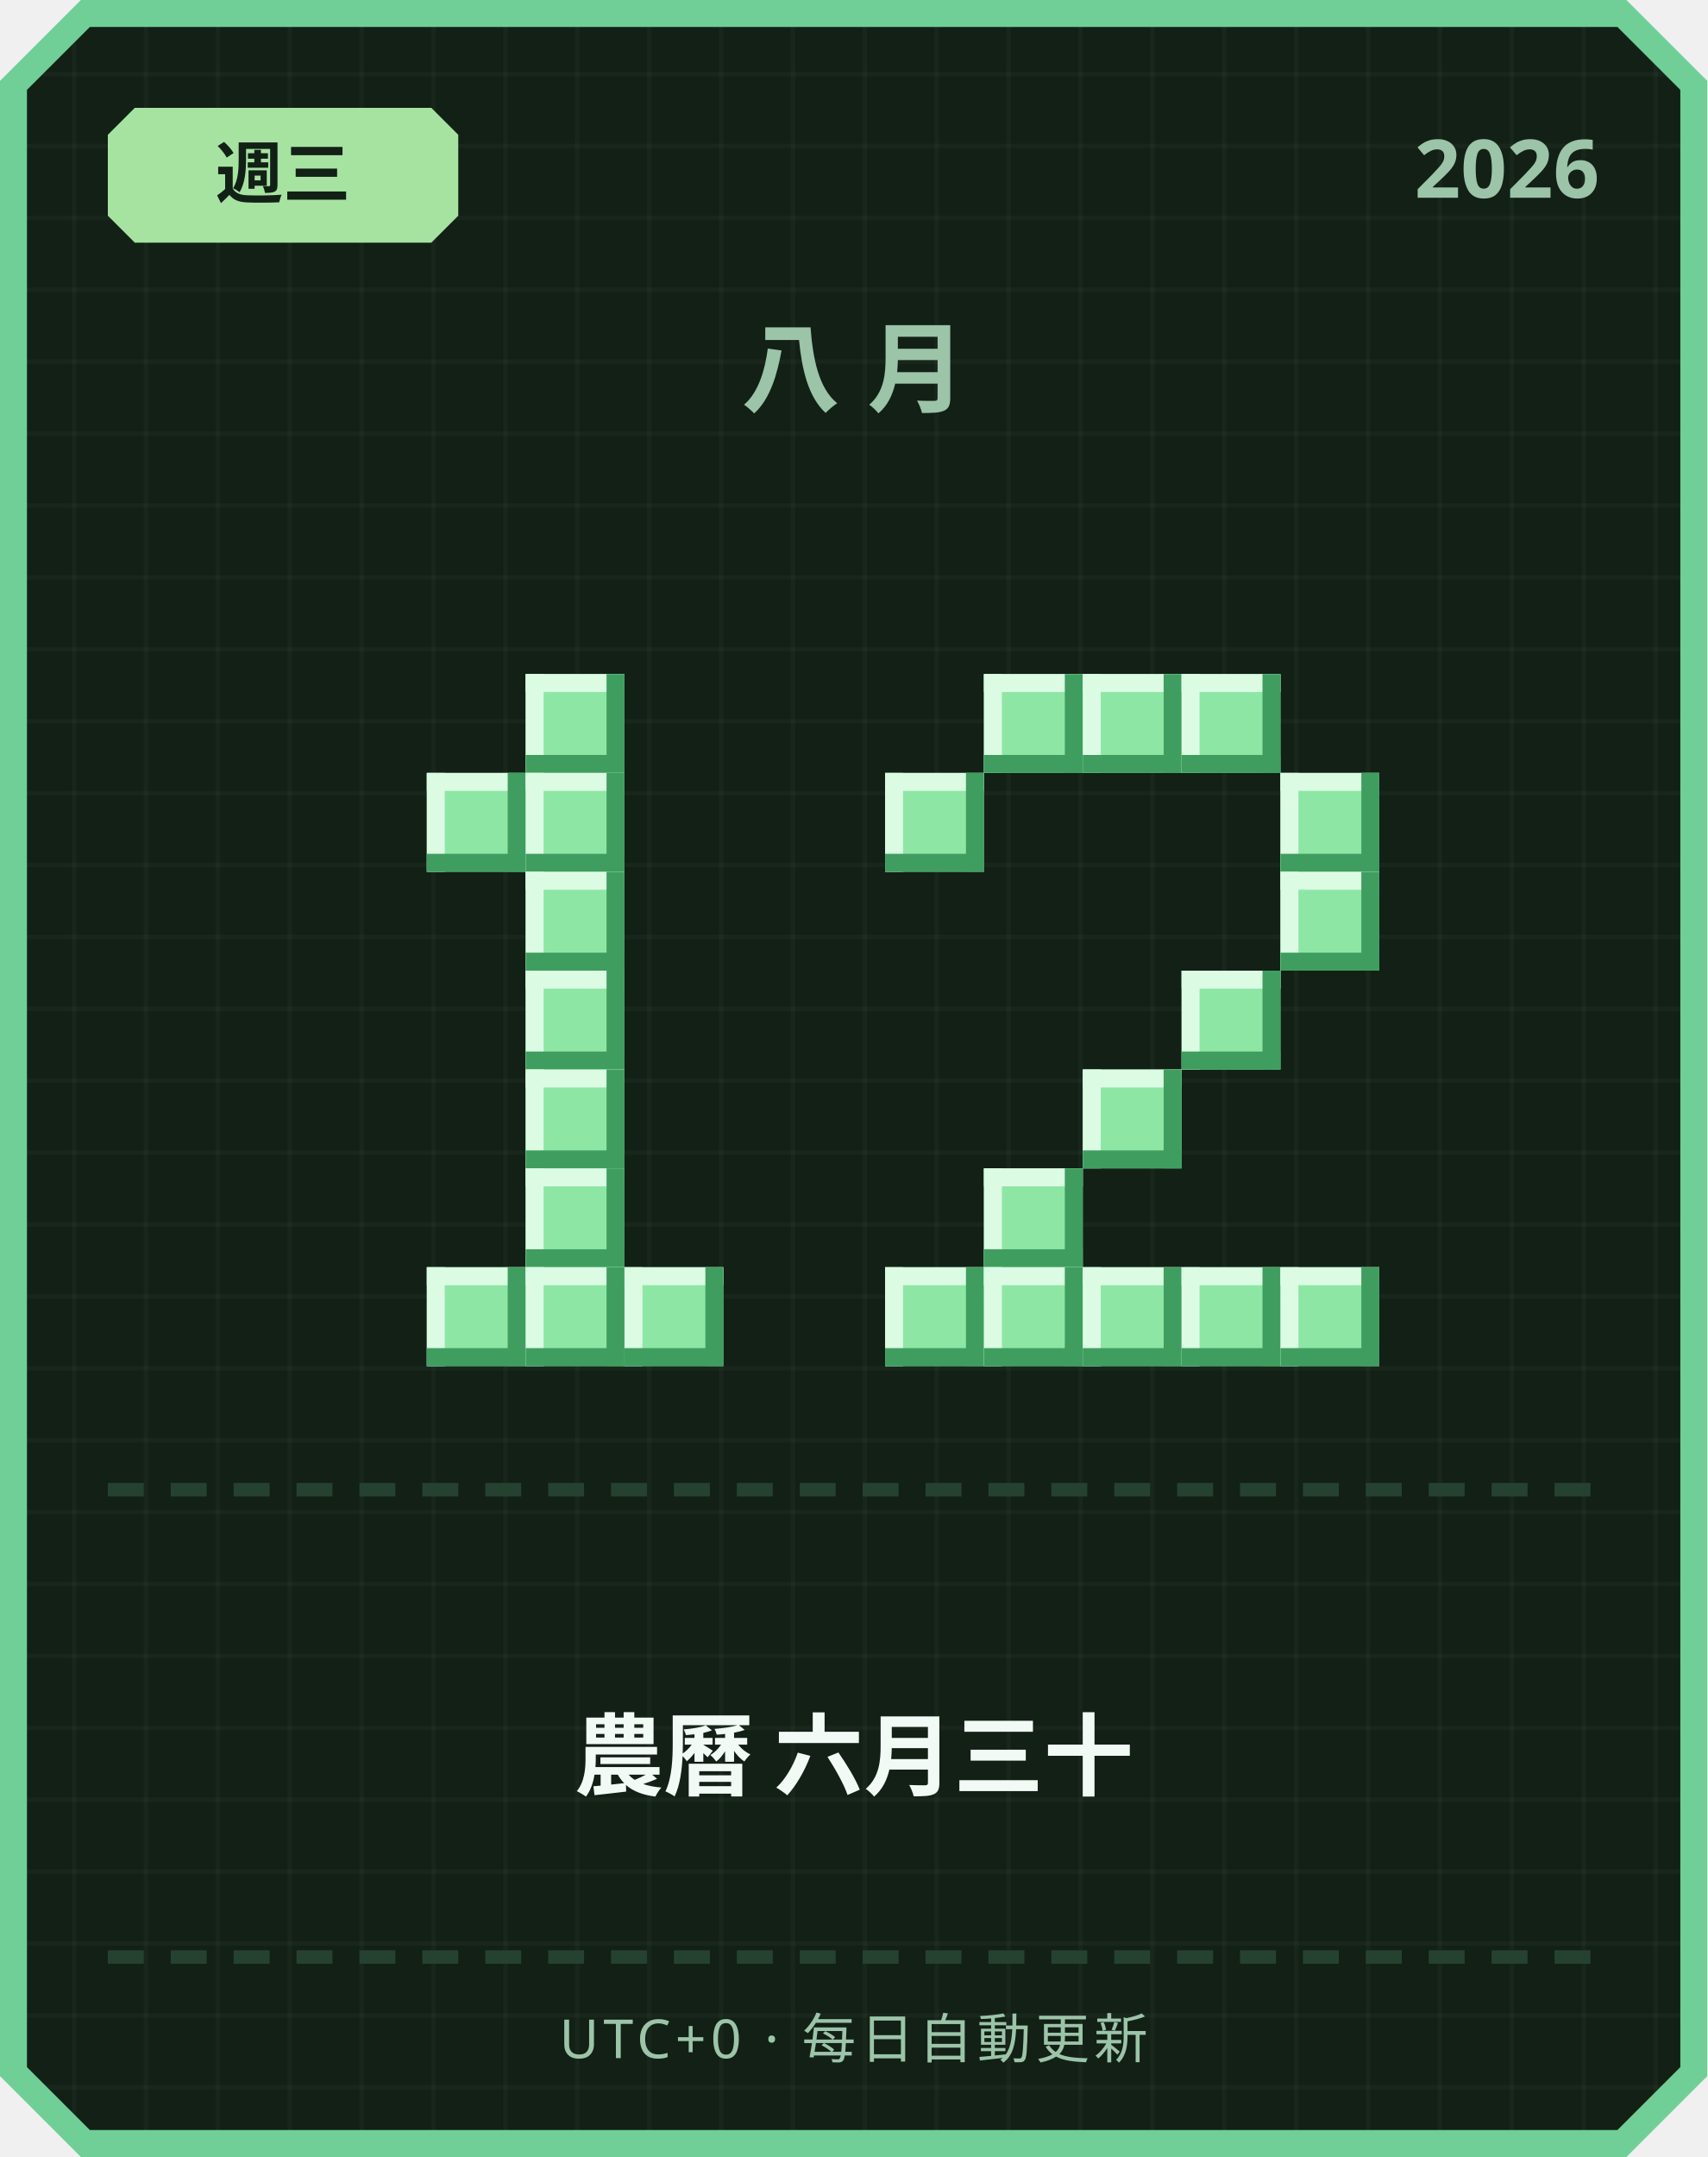
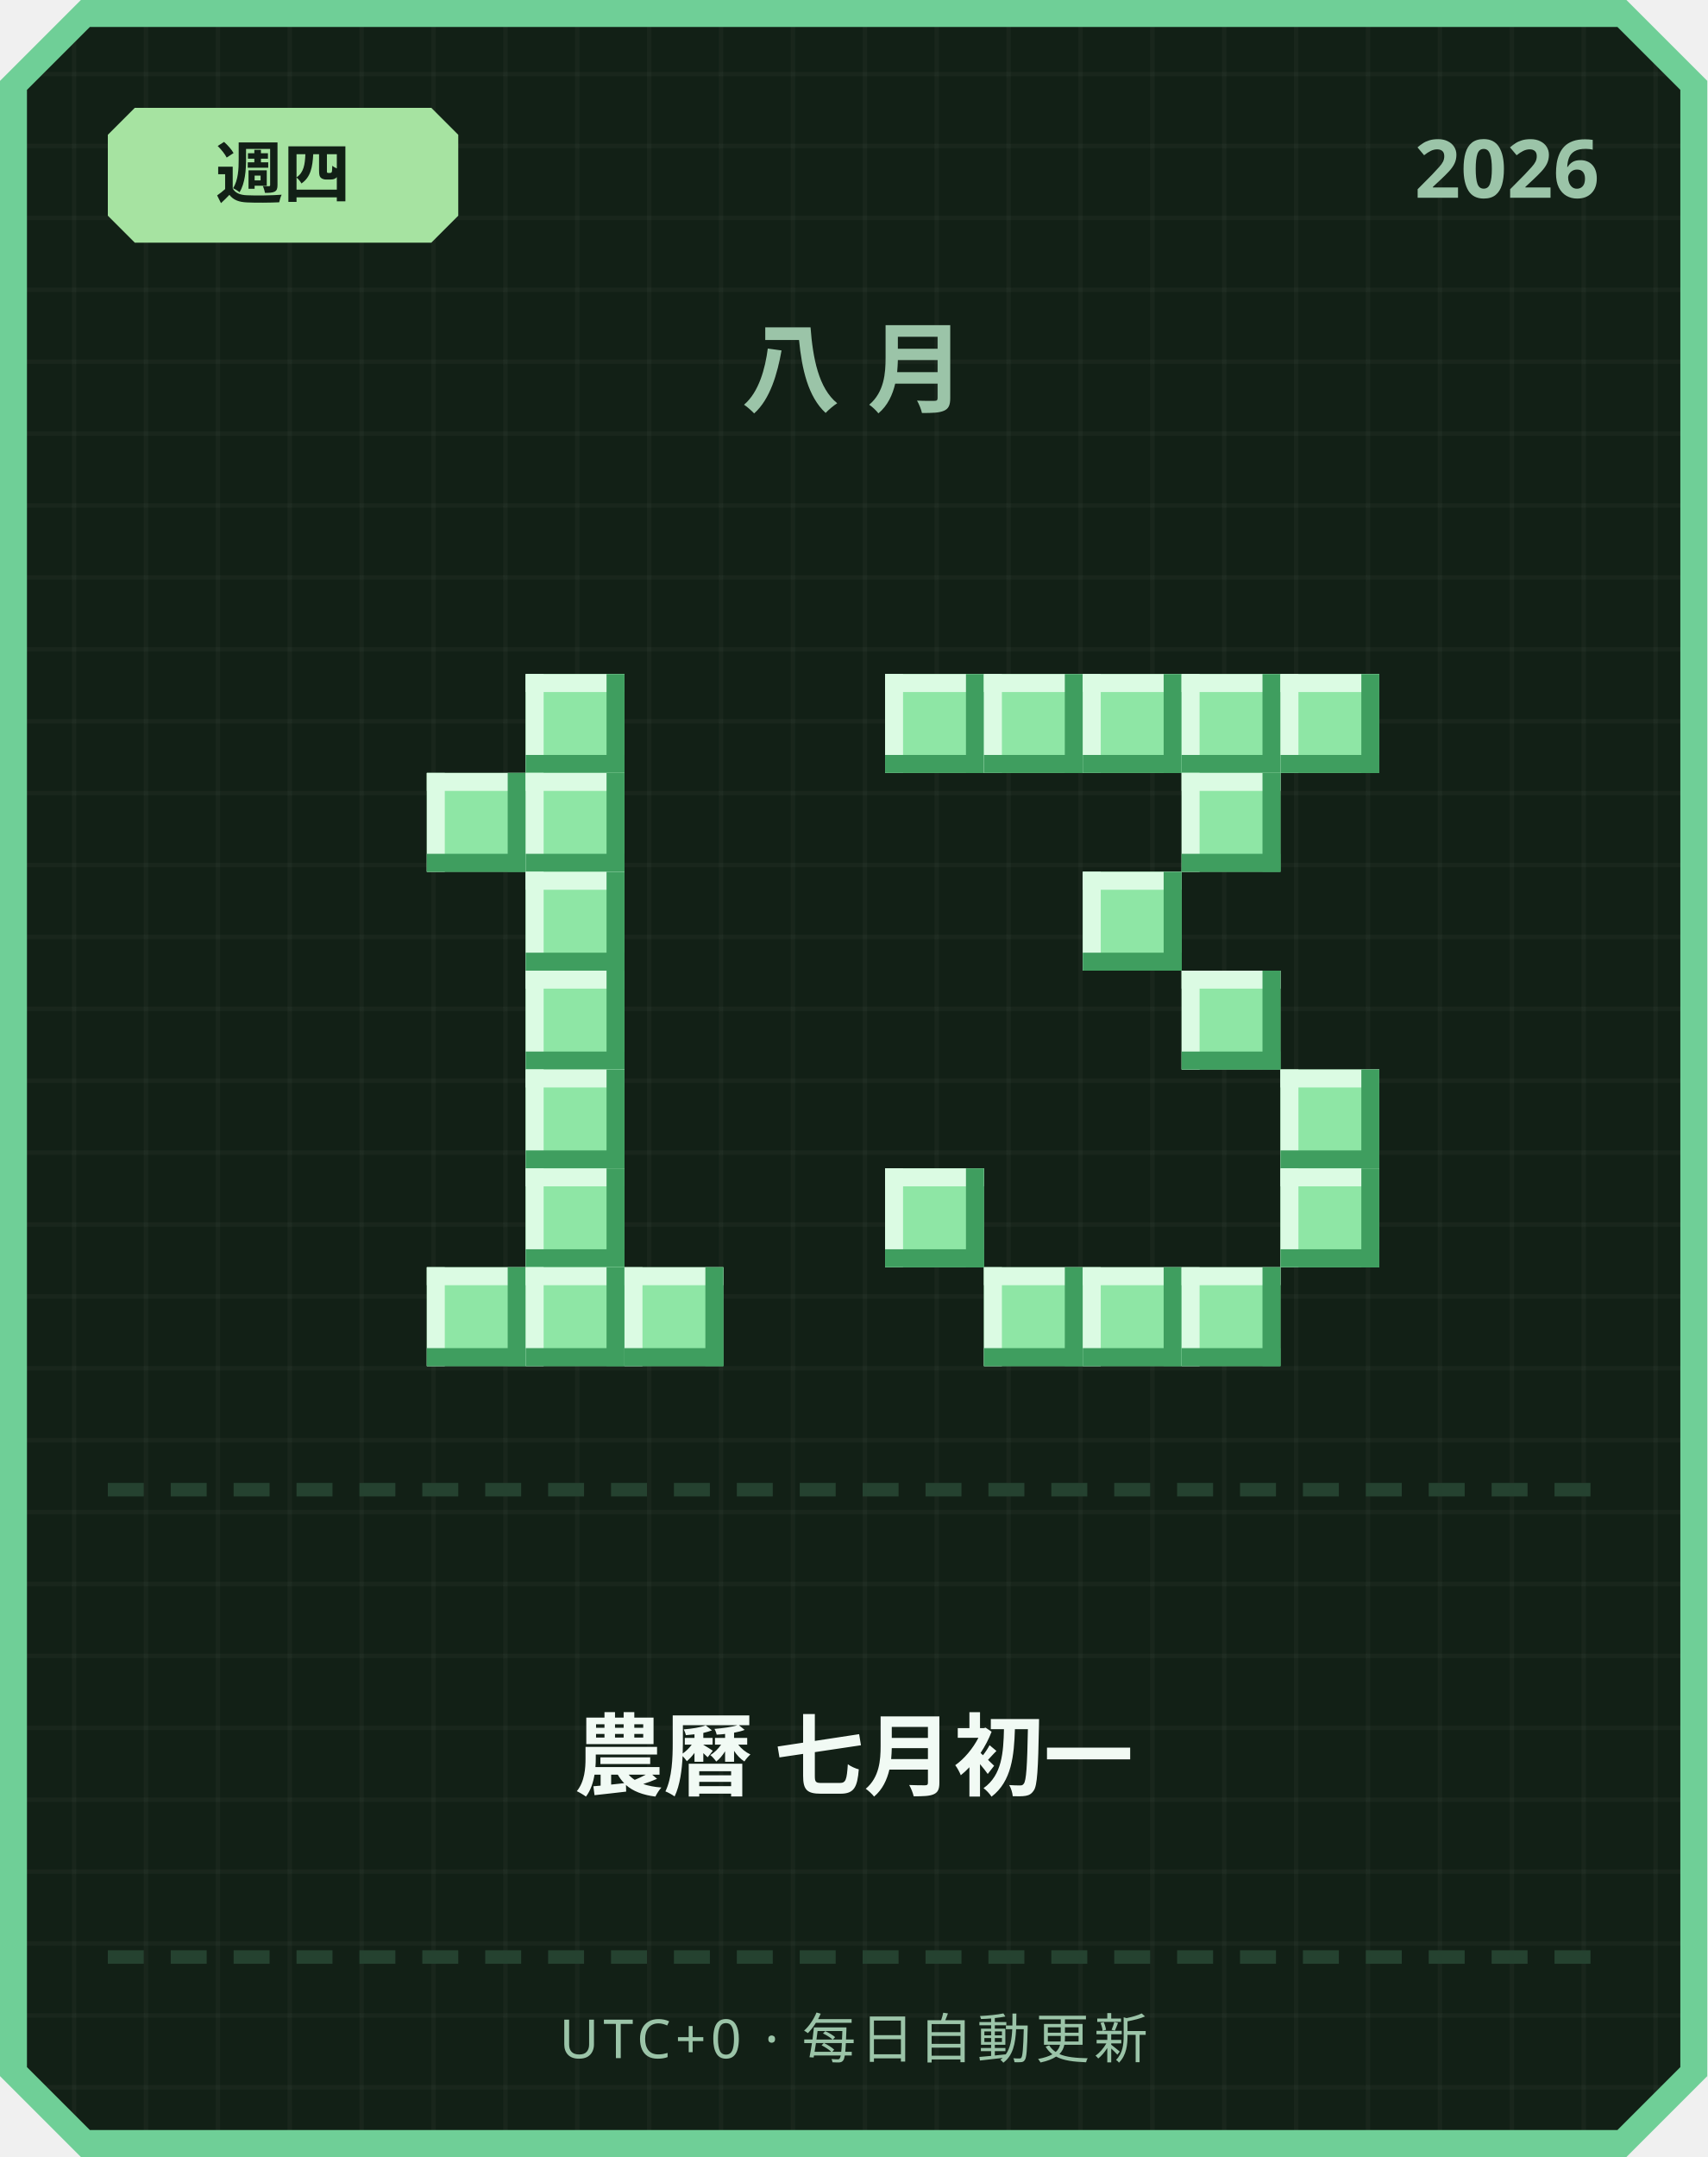
<svg xmlns="http://www.w3.org/2000/svg" width="380" height="480" viewBox="0 0 380 480">
  <defs>
    <pattern id="grid" width="16" height="16" patternUnits="userSpaceOnUse">
      <rect width="16" height="16" fill="#122016" />
      <rect width="1" height="16" fill="#ffffff" opacity="0.03" />
      <rect width="16" height="1" fill="#ffffff" opacity="0.03" />
    </pattern>
  </defs>
  <path d="M 18,0 L 362,0 L 380,18 L 380,462 L 362,480 L 18,480 L 0,462 L 0,18 Z" fill="#6fcf97" />
  <path d="M 20,6 L 360,6 L 374,20 L 374,460 L 360,474 L 20,474 L 6,460 L 6,20 Z" fill="url(#grid)" />
  <path d="M 30,24 L 96,24 L 102,30 L 102,48 L 96,54 L 30,54 L 24,48 L 24,30 Z" fill="#a6e3a1" />
-   <text x="63" y="44" text-anchor="middle" font-family="'Segoe UI', sans-serif" font-size="15" font-weight="700" fill="#122016">週三</text>
+   <text x="63" y="44" text-anchor="middle" font-family="'Segoe UI', sans-serif" font-size="15" font-weight="700" fill="#122016">週四</text>
  <text x="356" y="44" text-anchor="end" font-family="'Segoe UI', sans-serif" font-size="18" font-weight="700" fill="#9bc4a8">2026</text>
  <text x="190" y="90" text-anchor="middle" font-family="'Segoe UI', sans-serif" font-size="22" font-weight="700" letter-spacing="6" fill="#9bc4a8">八月</text>
  <rect x="117" y="150" width="22" height="22" fill="#8ee6a5" />
  <rect x="117" y="150" width="22" height="4" fill="#dbfbe3" />
  <rect x="117" y="150" width="4" height="22" fill="#dbfbe3" />
  <rect x="117" y="168" width="22" height="4" fill="#3f9e5f" />
  <rect x="135" y="150" width="4" height="22" fill="#3f9e5f" />
  <rect x="95" y="172" width="22" height="22" fill="#8ee6a5" />
  <rect x="95" y="172" width="22" height="4" fill="#dbfbe3" />
  <rect x="95" y="172" width="4" height="22" fill="#dbfbe3" />
  <rect x="95" y="190" width="22" height="4" fill="#3f9e5f" />
  <rect x="113" y="172" width="4" height="22" fill="#3f9e5f" />
  <rect x="117" y="172" width="22" height="22" fill="#8ee6a5" />
  <rect x="117" y="172" width="22" height="4" fill="#dbfbe3" />
  <rect x="117" y="172" width="4" height="22" fill="#dbfbe3" />
  <rect x="117" y="190" width="22" height="4" fill="#3f9e5f" />
  <rect x="135" y="172" width="4" height="22" fill="#3f9e5f" />
  <rect x="117" y="194" width="22" height="22" fill="#8ee6a5" />
  <rect x="117" y="194" width="22" height="4" fill="#dbfbe3" />
  <rect x="117" y="194" width="4" height="22" fill="#dbfbe3" />
  <rect x="117" y="212" width="22" height="4" fill="#3f9e5f" />
  <rect x="135" y="194" width="4" height="22" fill="#3f9e5f" />
  <rect x="117" y="216" width="22" height="22" fill="#8ee6a5" />
  <rect x="117" y="216" width="22" height="4" fill="#dbfbe3" />
  <rect x="117" y="216" width="4" height="22" fill="#dbfbe3" />
  <rect x="117" y="234" width="22" height="4" fill="#3f9e5f" />
  <rect x="135" y="216" width="4" height="22" fill="#3f9e5f" />
  <rect x="117" y="238" width="22" height="22" fill="#8ee6a5" />
  <rect x="117" y="238" width="22" height="4" fill="#dbfbe3" />
  <rect x="117" y="238" width="4" height="22" fill="#dbfbe3" />
  <rect x="117" y="256" width="22" height="4" fill="#3f9e5f" />
  <rect x="135" y="238" width="4" height="22" fill="#3f9e5f" />
  <rect x="117" y="260" width="22" height="22" fill="#8ee6a5" />
  <rect x="117" y="260" width="22" height="4" fill="#dbfbe3" />
  <rect x="117" y="260" width="4" height="22" fill="#dbfbe3" />
  <rect x="117" y="278" width="22" height="4" fill="#3f9e5f" />
  <rect x="135" y="260" width="4" height="22" fill="#3f9e5f" />
  <rect x="95" y="282" width="22" height="22" fill="#8ee6a5" />
  <rect x="95" y="282" width="22" height="4" fill="#dbfbe3" />
  <rect x="95" y="282" width="4" height="22" fill="#dbfbe3" />
  <rect x="95" y="300" width="22" height="4" fill="#3f9e5f" />
  <rect x="113" y="282" width="4" height="22" fill="#3f9e5f" />
  <rect x="117" y="282" width="22" height="22" fill="#8ee6a5" />
  <rect x="117" y="282" width="22" height="4" fill="#dbfbe3" />
  <rect x="117" y="282" width="4" height="22" fill="#dbfbe3" />
  <rect x="117" y="300" width="22" height="4" fill="#3f9e5f" />
  <rect x="135" y="282" width="4" height="22" fill="#3f9e5f" />
  <rect x="139" y="282" width="22" height="22" fill="#8ee6a5" />
  <rect x="139" y="282" width="22" height="4" fill="#dbfbe3" />
  <rect x="139" y="282" width="4" height="22" fill="#dbfbe3" />
  <rect x="139" y="300" width="22" height="4" fill="#3f9e5f" />
  <rect x="157" y="282" width="4" height="22" fill="#3f9e5f" />
+   <rect x="197" y="150" width="22" height="22" fill="#8ee6a5" />
+   <rect x="197" y="150" width="22" height="4" fill="#dbfbe3" />
+   <rect x="197" y="150" width="4" height="22" fill="#dbfbe3" />
+   <rect x="197" y="168" width="22" height="4" fill="#3f9e5f" />
+   <rect x="215" y="150" width="4" height="22" fill="#3f9e5f" />
  <rect x="219" y="150" width="22" height="22" fill="#8ee6a5" />
  <rect x="219" y="150" width="22" height="4" fill="#dbfbe3" />
  <rect x="219" y="150" width="4" height="22" fill="#dbfbe3" />
  <rect x="219" y="168" width="22" height="4" fill="#3f9e5f" />
  <rect x="237" y="150" width="4" height="22" fill="#3f9e5f" />
  <rect x="241" y="150" width="22" height="22" fill="#8ee6a5" />
  <rect x="241" y="150" width="22" height="4" fill="#dbfbe3" />
  <rect x="241" y="150" width="4" height="22" fill="#dbfbe3" />
  <rect x="241" y="168" width="22" height="4" fill="#3f9e5f" />
  <rect x="259" y="150" width="4" height="22" fill="#3f9e5f" />
  <rect x="263" y="150" width="22" height="22" fill="#8ee6a5" />
  <rect x="263" y="150" width="22" height="4" fill="#dbfbe3" />
  <rect x="263" y="150" width="4" height="22" fill="#dbfbe3" />
  <rect x="263" y="168" width="22" height="4" fill="#3f9e5f" />
  <rect x="281" y="150" width="4" height="22" fill="#3f9e5f" />
-   <rect x="197" y="172" width="22" height="22" fill="#8ee6a5" />
-   <rect x="197" y="172" width="22" height="4" fill="#dbfbe3" />
-   <rect x="197" y="172" width="4" height="22" fill="#dbfbe3" />
-   <rect x="197" y="190" width="22" height="4" fill="#3f9e5f" />
-   <rect x="215" y="172" width="4" height="22" fill="#3f9e5f" />
-   <rect x="285" y="172" width="22" height="22" fill="#8ee6a5" />
-   <rect x="285" y="172" width="22" height="4" fill="#dbfbe3" />
-   <rect x="285" y="172" width="4" height="22" fill="#dbfbe3" />
-   <rect x="285" y="190" width="22" height="4" fill="#3f9e5f" />
-   <rect x="303" y="172" width="4" height="22" fill="#3f9e5f" />
-   <rect x="285" y="194" width="22" height="22" fill="#8ee6a5" />
-   <rect x="285" y="194" width="22" height="4" fill="#dbfbe3" />
-   <rect x="285" y="194" width="4" height="22" fill="#dbfbe3" />
-   <rect x="285" y="212" width="22" height="4" fill="#3f9e5f" />
-   <rect x="303" y="194" width="4" height="22" fill="#3f9e5f" />
+   <rect x="285" y="150" width="22" height="22" fill="#8ee6a5" />
+   <rect x="285" y="150" width="22" height="4" fill="#dbfbe3" />
+   <rect x="285" y="150" width="4" height="22" fill="#dbfbe3" />
+   <rect x="285" y="168" width="22" height="4" fill="#3f9e5f" />
+   <rect x="303" y="150" width="4" height="22" fill="#3f9e5f" />
+   <rect x="263" y="172" width="22" height="22" fill="#8ee6a5" />
+   <rect x="263" y="172" width="22" height="4" fill="#dbfbe3" />
+   <rect x="263" y="172" width="4" height="22" fill="#dbfbe3" />
+   <rect x="263" y="190" width="22" height="4" fill="#3f9e5f" />
+   <rect x="281" y="172" width="4" height="22" fill="#3f9e5f" />
+   <rect x="241" y="194" width="22" height="22" fill="#8ee6a5" />
+   <rect x="241" y="194" width="22" height="4" fill="#dbfbe3" />
+   <rect x="241" y="194" width="4" height="22" fill="#dbfbe3" />
+   <rect x="241" y="212" width="22" height="4" fill="#3f9e5f" />
+   <rect x="259" y="194" width="4" height="22" fill="#3f9e5f" />
  <rect x="263" y="216" width="22" height="22" fill="#8ee6a5" />
  <rect x="263" y="216" width="22" height="4" fill="#dbfbe3" />
  <rect x="263" y="216" width="4" height="22" fill="#dbfbe3" />
  <rect x="263" y="234" width="22" height="4" fill="#3f9e5f" />
  <rect x="281" y="216" width="4" height="22" fill="#3f9e5f" />
-   <rect x="241" y="238" width="22" height="22" fill="#8ee6a5" />
-   <rect x="241" y="238" width="22" height="4" fill="#dbfbe3" />
-   <rect x="241" y="238" width="4" height="22" fill="#dbfbe3" />
-   <rect x="241" y="256" width="22" height="4" fill="#3f9e5f" />
-   <rect x="259" y="238" width="4" height="22" fill="#3f9e5f" />
-   <rect x="219" y="260" width="22" height="22" fill="#8ee6a5" />
-   <rect x="219" y="260" width="22" height="4" fill="#dbfbe3" />
-   <rect x="219" y="260" width="4" height="22" fill="#dbfbe3" />
-   <rect x="219" y="278" width="22" height="4" fill="#3f9e5f" />
-   <rect x="237" y="260" width="4" height="22" fill="#3f9e5f" />
-   <rect x="197" y="282" width="22" height="22" fill="#8ee6a5" />
-   <rect x="197" y="282" width="22" height="4" fill="#dbfbe3" />
-   <rect x="197" y="282" width="4" height="22" fill="#dbfbe3" />
-   <rect x="197" y="300" width="22" height="4" fill="#3f9e5f" />
-   <rect x="215" y="282" width="4" height="22" fill="#3f9e5f" />
+   <rect x="285" y="238" width="22" height="22" fill="#8ee6a5" />
+   <rect x="285" y="238" width="22" height="4" fill="#dbfbe3" />
+   <rect x="285" y="238" width="4" height="22" fill="#dbfbe3" />
+   <rect x="285" y="256" width="22" height="4" fill="#3f9e5f" />
+   <rect x="303" y="238" width="4" height="22" fill="#3f9e5f" />
+   <rect x="197" y="260" width="22" height="22" fill="#8ee6a5" />
+   <rect x="197" y="260" width="22" height="4" fill="#dbfbe3" />
+   <rect x="197" y="260" width="4" height="22" fill="#dbfbe3" />
+   <rect x="197" y="278" width="22" height="4" fill="#3f9e5f" />
+   <rect x="215" y="260" width="4" height="22" fill="#3f9e5f" />
+   <rect x="285" y="260" width="22" height="22" fill="#8ee6a5" />
+   <rect x="285" y="260" width="22" height="4" fill="#dbfbe3" />
+   <rect x="285" y="260" width="4" height="22" fill="#dbfbe3" />
+   <rect x="285" y="278" width="22" height="4" fill="#3f9e5f" />
+   <rect x="303" y="260" width="4" height="22" fill="#3f9e5f" />
  <rect x="219" y="282" width="22" height="22" fill="#8ee6a5" />
  <rect x="219" y="282" width="22" height="4" fill="#dbfbe3" />
  <rect x="219" y="282" width="4" height="22" fill="#dbfbe3" />
  <rect x="219" y="300" width="22" height="4" fill="#3f9e5f" />
  <rect x="237" y="282" width="4" height="22" fill="#3f9e5f" />
  <rect x="241" y="282" width="22" height="22" fill="#8ee6a5" />
  <rect x="241" y="282" width="22" height="4" fill="#dbfbe3" />
  <rect x="241" y="282" width="4" height="22" fill="#dbfbe3" />
  <rect x="241" y="300" width="22" height="4" fill="#3f9e5f" />
  <rect x="259" y="282" width="4" height="22" fill="#3f9e5f" />
  <rect x="263" y="282" width="22" height="22" fill="#8ee6a5" />
  <rect x="263" y="282" width="22" height="4" fill="#dbfbe3" />
  <rect x="263" y="282" width="4" height="22" fill="#dbfbe3" />
  <rect x="263" y="300" width="22" height="4" fill="#3f9e5f" />
  <rect x="281" y="282" width="4" height="22" fill="#3f9e5f" />
-   <rect x="285" y="282" width="22" height="22" fill="#8ee6a5" />
-   <rect x="285" y="282" width="22" height="4" fill="#dbfbe3" />
-   <rect x="285" y="282" width="4" height="22" fill="#dbfbe3" />
-   <rect x="285" y="300" width="22" height="4" fill="#3f9e5f" />
-   <rect x="303" y="282" width="4" height="22" fill="#3f9e5f" />
  <rect x="24" y="330" width="8" height="3" fill="#254230" />
  <rect x="38" y="330" width="8" height="3" fill="#254230" />
  <rect x="52" y="330" width="8" height="3" fill="#254230" />
  <rect x="66" y="330" width="8" height="3" fill="#254230" />
  <rect x="80" y="330" width="8" height="3" fill="#254230" />
  <rect x="94" y="330" width="8" height="3" fill="#254230" />
  <rect x="108" y="330" width="8" height="3" fill="#254230" />
  <rect x="122" y="330" width="8" height="3" fill="#254230" />
  <rect x="136" y="330" width="8" height="3" fill="#254230" />
  <rect x="150" y="330" width="8" height="3" fill="#254230" />
  <rect x="164" y="330" width="8" height="3" fill="#254230" />
  <rect x="178" y="330" width="8" height="3" fill="#254230" />
  <rect x="192" y="330" width="8" height="3" fill="#254230" />
  <rect x="206" y="330" width="8" height="3" fill="#254230" />
  <rect x="220" y="330" width="8" height="3" fill="#254230" />
  <rect x="234" y="330" width="8" height="3" fill="#254230" />
  <rect x="248" y="330" width="8" height="3" fill="#254230" />
  <rect x="262" y="330" width="8" height="3" fill="#254230" />
  <rect x="276" y="330" width="8" height="3" fill="#254230" />
  <rect x="290" y="330" width="8" height="3" fill="#254230" />
  <rect x="304" y="330" width="8" height="3" fill="#254230" />
  <rect x="318" y="330" width="8" height="3" fill="#254230" />
  <rect x="332" y="330" width="8" height="3" fill="#254230" />
  <rect x="346" y="330" width="8" height="3" fill="#254230" />
-   <text x="190" y="398" text-anchor="middle" font-family="'Segoe UI', 'Microsoft JhengHei', sans-serif" font-size="20" font-weight="700" fill="#f1faf4">農曆 六月三十</text>
+   <text x="190" y="398" text-anchor="middle" font-family="'Segoe UI', 'Microsoft JhengHei', sans-serif" font-size="20" font-weight="700" fill="#f1faf4">農曆 七月初一</text>
  <rect x="24" y="434" width="8" height="3" fill="#254230" />
  <rect x="38" y="434" width="8" height="3" fill="#254230" />
  <rect x="52" y="434" width="8" height="3" fill="#254230" />
  <rect x="66" y="434" width="8" height="3" fill="#254230" />
  <rect x="80" y="434" width="8" height="3" fill="#254230" />
  <rect x="94" y="434" width="8" height="3" fill="#254230" />
  <rect x="108" y="434" width="8" height="3" fill="#254230" />
  <rect x="122" y="434" width="8" height="3" fill="#254230" />
  <rect x="136" y="434" width="8" height="3" fill="#254230" />
  <rect x="150" y="434" width="8" height="3" fill="#254230" />
  <rect x="164" y="434" width="8" height="3" fill="#254230" />
  <rect x="178" y="434" width="8" height="3" fill="#254230" />
  <rect x="192" y="434" width="8" height="3" fill="#254230" />
  <rect x="206" y="434" width="8" height="3" fill="#254230" />
  <rect x="220" y="434" width="8" height="3" fill="#254230" />
  <rect x="234" y="434" width="8" height="3" fill="#254230" />
  <rect x="248" y="434" width="8" height="3" fill="#254230" />
  <rect x="262" y="434" width="8" height="3" fill="#254230" />
  <rect x="276" y="434" width="8" height="3" fill="#254230" />
  <rect x="290" y="434" width="8" height="3" fill="#254230" />
  <rect x="304" y="434" width="8" height="3" fill="#254230" />
  <rect x="318" y="434" width="8" height="3" fill="#254230" />
  <rect x="332" y="434" width="8" height="3" fill="#254230" />
  <rect x="346" y="434" width="8" height="3" fill="#254230" />
  <text x="190" y="458" text-anchor="middle" font-family="'Segoe UI', sans-serif" font-size="12" letter-spacing="1" fill="#9bc4a8">UTC+0 · 每日自動更新</text>
</svg>
